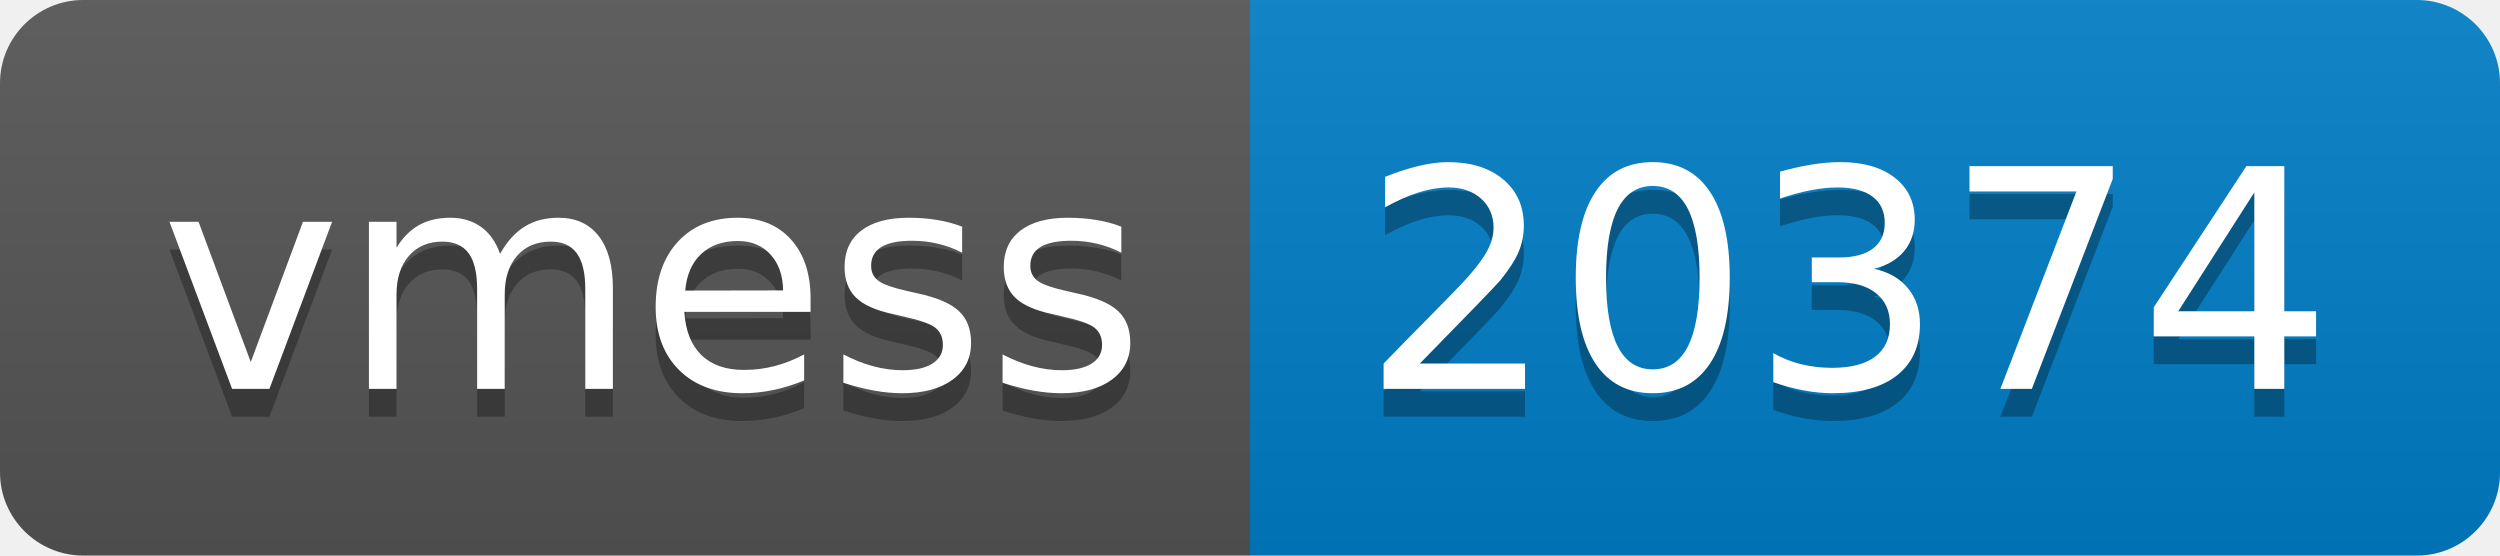
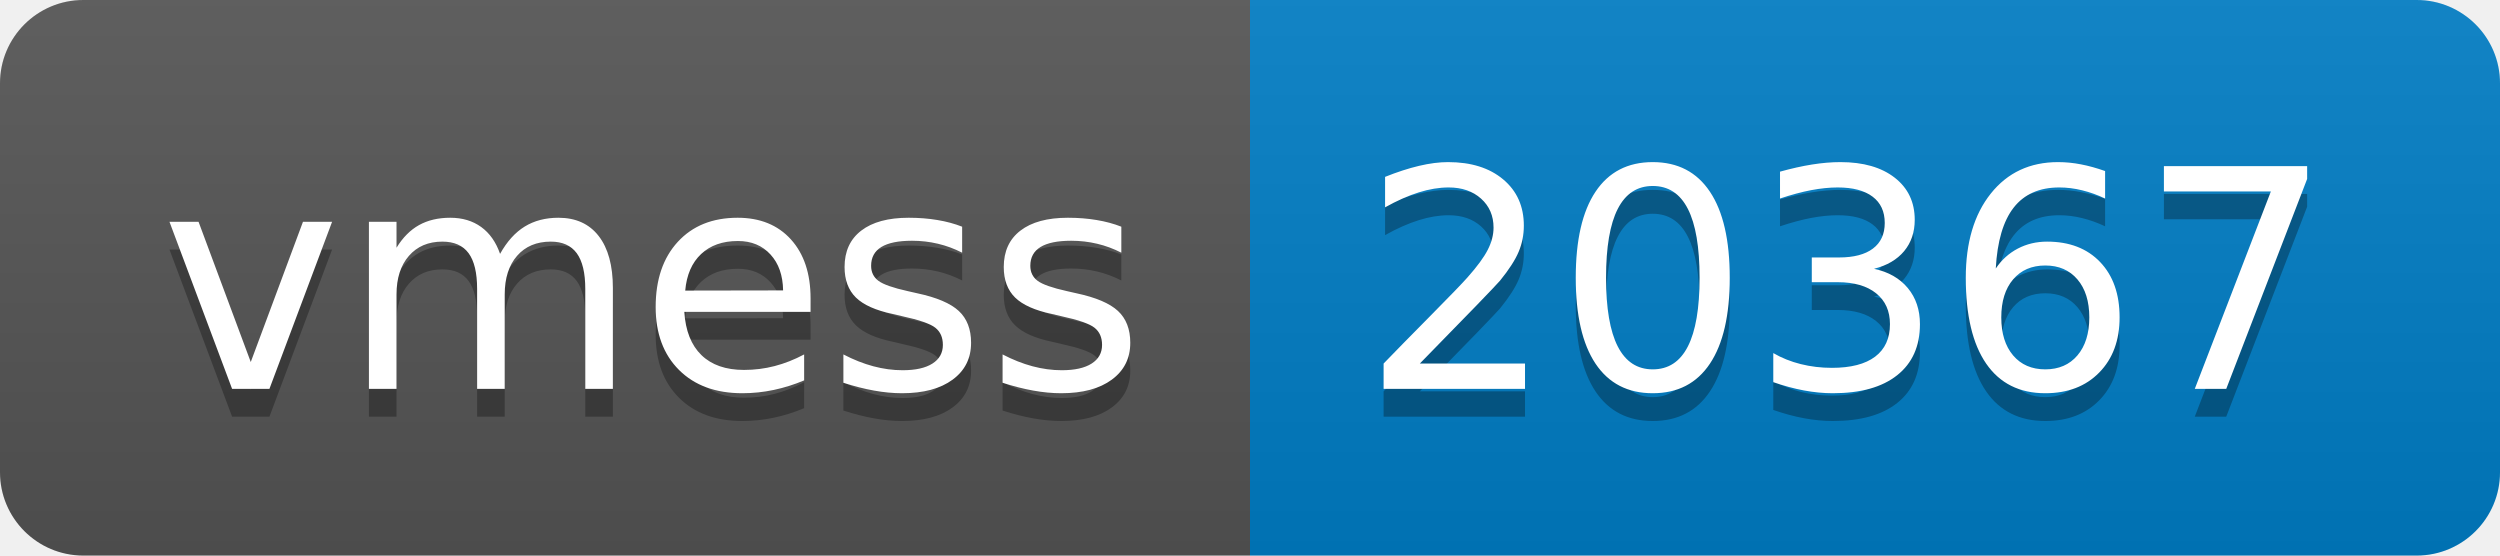
- <svg xmlns="http://www.w3.org/2000/svg" width="90" height="20" role="img" aria-label="vmess: 20374">
+ <svg xmlns="http://www.w3.org/2000/svg" width="90" height="20" role="img" aria-label="vmess: 20367">
  <linearGradient id="s" x2="0" y2="100%">
    <stop offset="0" stop-color="#bbb" stop-opacity=".1" />
    <stop offset="1" stop-opacity=".1" />
  </linearGradient>
  <clipPath id="r">
    <rect width="90" height="20" rx="3" fill="#fff" />
  </clipPath>
  <g clip-path="url(#r)">
    <rect width="45" height="20" fill="#555" />
    <rect x="45" width="45" height="20" fill="#007ec6" />
    <rect width="90" height="20" fill="url(#s)" />
  </g>
  <g fill="#fff" text-anchor="middle" font-family="Verdana,Geneva,DejaVu Sans,sans-serif" text-rendering="geometricPrecision" font-size="110">
    <text aria-hidden="true" x="235" y="150" fill="#010101" fill-opacity=".3" transform="scale(.1)" textLength="350">vmess</text>
    <text x="235" y="140" transform="scale(.1)" fill="#fff" textLength="350">vmess</text>
-     <text aria-hidden="true" x="665" y="150" fill="#010101" fill-opacity=".3" transform="scale(.1)" textLength="350">20374</text>
-     <text x="665" y="140" transform="scale(.1)" fill="#fff" textLength="350">20374</text>
+     <text aria-hidden="true" x="665" y="150" fill="#010101" fill-opacity=".3" transform="scale(.1)" textLength="350">20367</text>
+     <text x="665" y="140" transform="scale(.1)" fill="#fff" textLength="350">20367</text>
  </g>
</svg>
